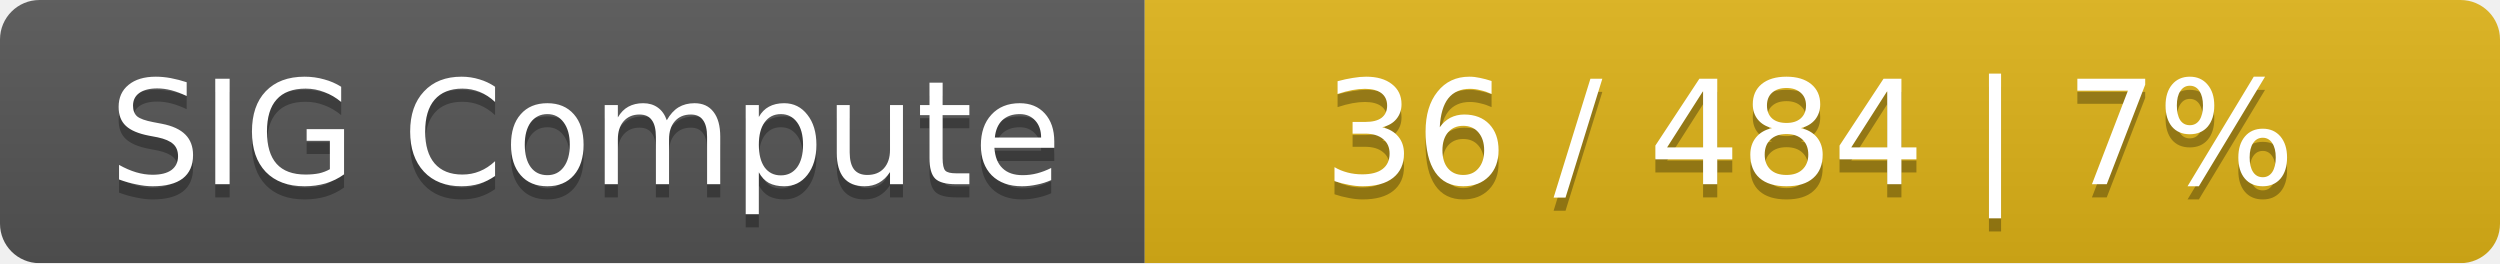
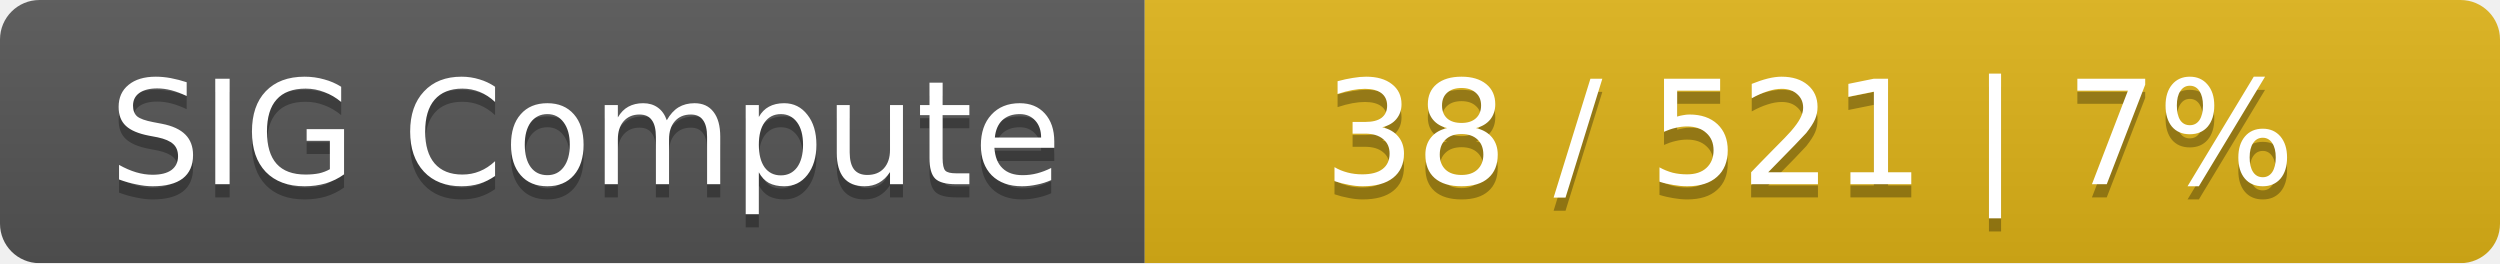
<svg xmlns="http://www.w3.org/2000/svg" width="190" height="20">
  <linearGradient id="smooth" x2="0" y2="100%">
    <stop offset="0" stop-color="#bbb" stop-opacity=".1" />
    <stop offset="1" stop-opacity=".1" />
  </linearGradient>
  <mask id="round">
    <rect width="190" height="20" rx="3" fill="#fff" />
  </mask>
  <g mask="url(#round)">
    <rect width="87" height="20" fill="#555" />
    <rect x="87" width="103" height="20" fill="#dfb317" />
    <rect width="190" height="20" fill="url(#smooth)" />
  </g>
  <g fill="#fff" text-anchor="middle" font-family="DejaVu Sans,Verdana,Geneva,sans-serif" font-size="11">
    <text x="44.5" y="15" fill="#010101" fill-opacity=".3">SIG Compute</text>
    <text x="44.5" y="14">SIG Compute</text>
-     <text x="137.5" y="15" fill="#010101" fill-opacity=".3">36 / 484    |    7%</text>
-     <text x="137.5" y="14">36 / 484    |    7%</text>
+     <text x="137.5" y="15" fill="#010101" fill-opacity=".3">38 / 521    |    7%</text>
+     <text x="137.5" y="14">38 / 521    |    7%</text>
  </g>
</svg>
